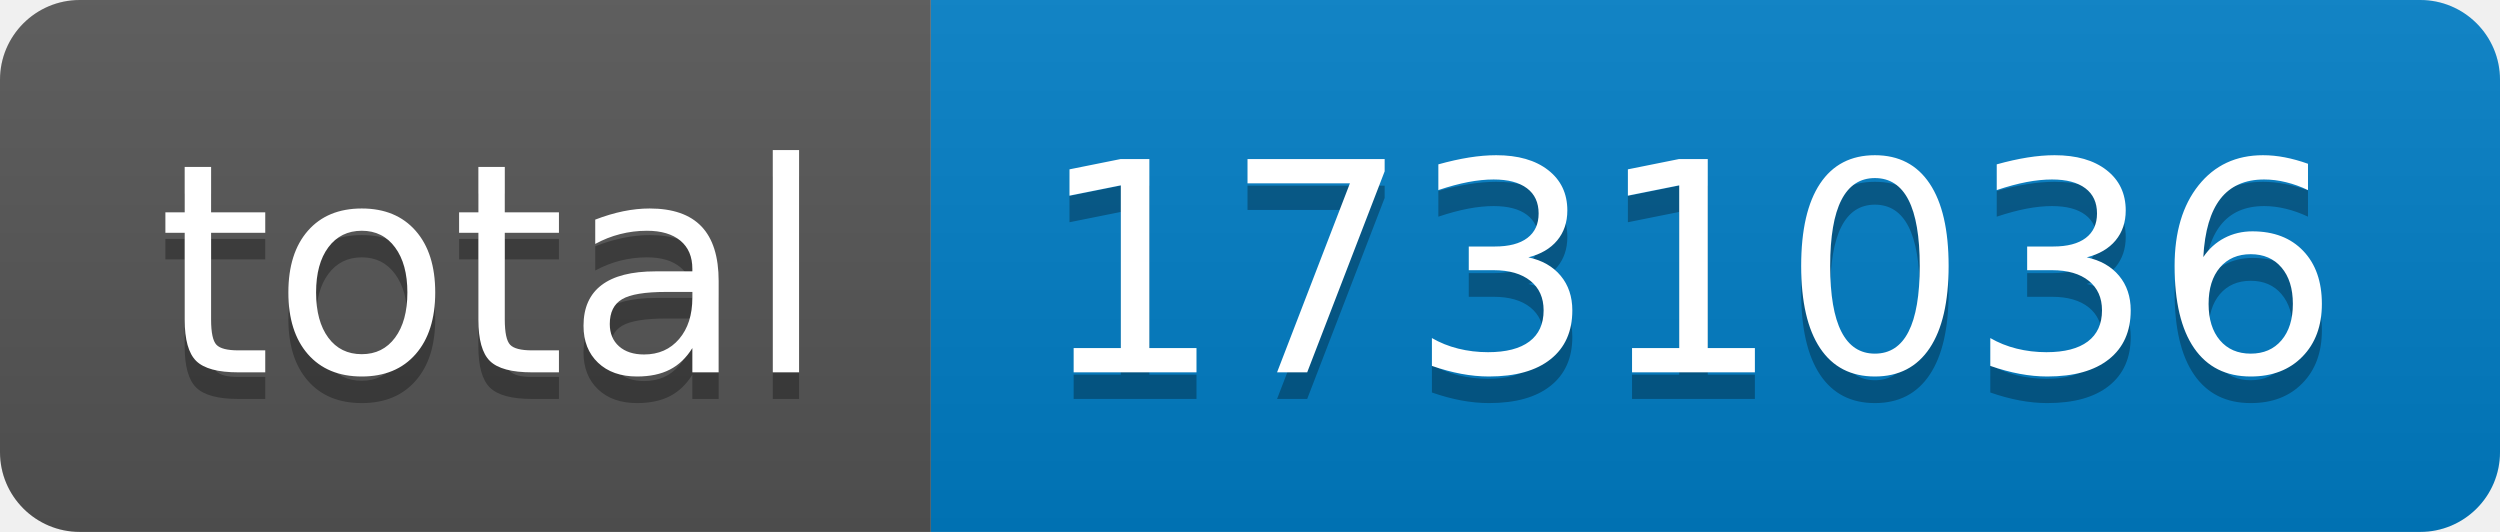
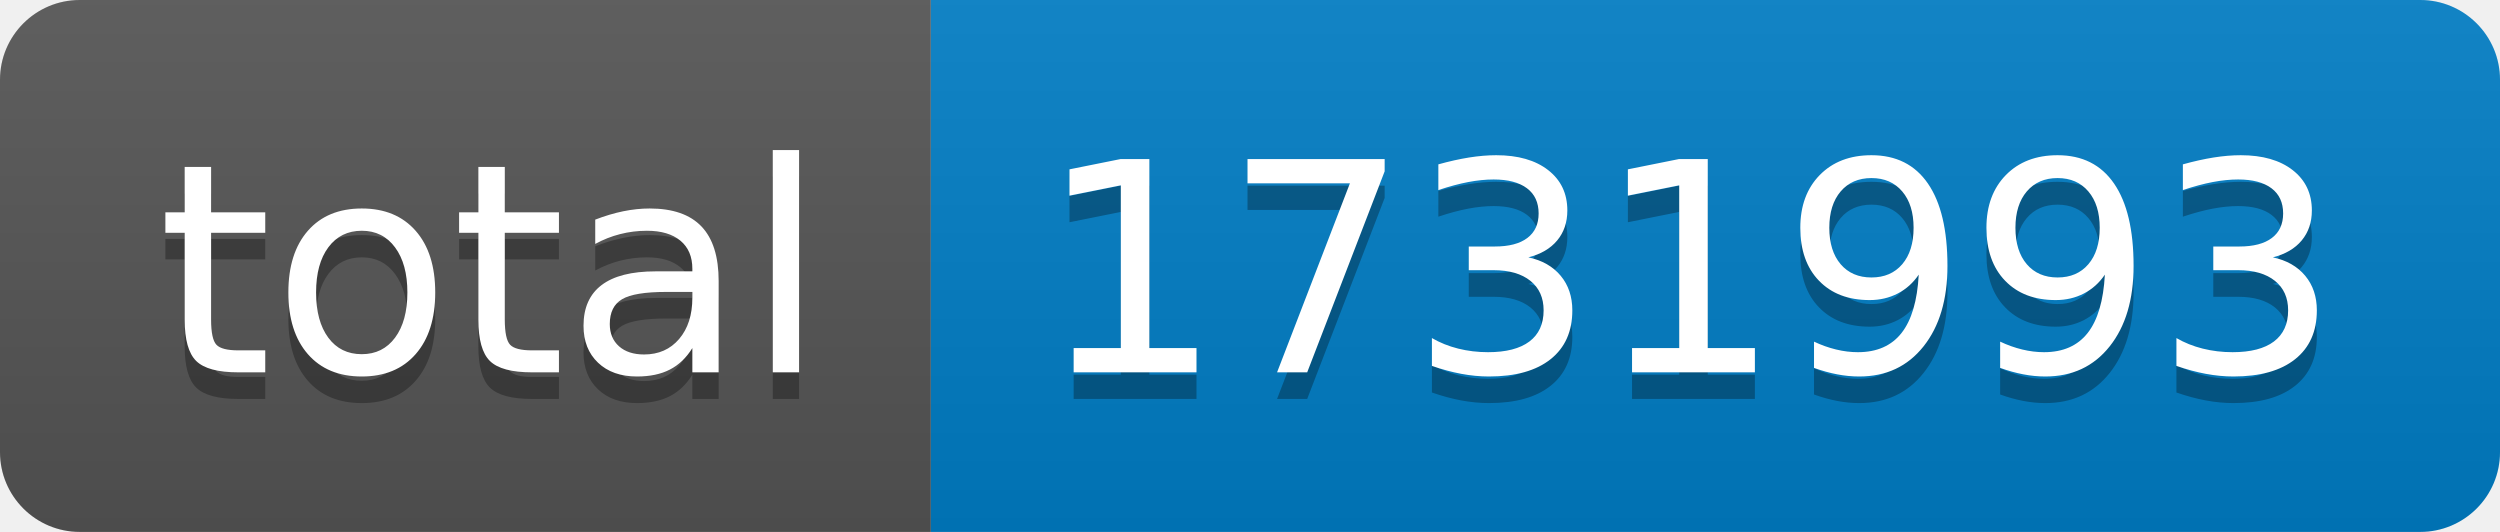
- <svg xmlns="http://www.w3.org/2000/svg" width="94" height="20" role="img" aria-label="total: 1731036">
+ <svg xmlns="http://www.w3.org/2000/svg" width="94" height="20" role="img" aria-label="total: 1731993">
  <linearGradient id="s" x2="0" y2="100%">
    <stop offset="0" stop-color="#bbb" stop-opacity=".1" />
    <stop offset="1" stop-opacity=".1" />
  </linearGradient>
  <clipPath id="r">
    <rect width="94" height="20" rx="3" fill="#fff" />
  </clipPath>
  <g clip-path="url(#r)">
    <rect width="35" height="20" fill="#555" />
    <rect x="35" width="59" height="20" fill="#007ec6" />
    <rect width="94" height="20" fill="url(#s)" />
  </g>
  <g fill="#fff" text-anchor="middle" font-family="Verdana,Geneva,DejaVu Sans,sans-serif" text-rendering="geometricPrecision" font-size="110">
    <text aria-hidden="true" x="185" y="150" fill="#010101" fill-opacity=".3" transform="scale(.1)" textLength="250">total</text>
    <text x="185" y="140" transform="scale(.1)" fill="#fff" textLength="250">total</text>
-     <text aria-hidden="true" x="635" y="150" fill="#010101" fill-opacity=".3" transform="scale(.1)" textLength="490">1731036</text>
-     <text x="635" y="140" transform="scale(.1)" fill="#fff" textLength="490">1731036</text>
+     <text aria-hidden="true" x="635" y="150" fill="#010101" fill-opacity=".3" transform="scale(.1)" textLength="490">1731993</text>
+     <text x="635" y="140" transform="scale(.1)" fill="#fff" textLength="490">1731993</text>
  </g>
</svg>
